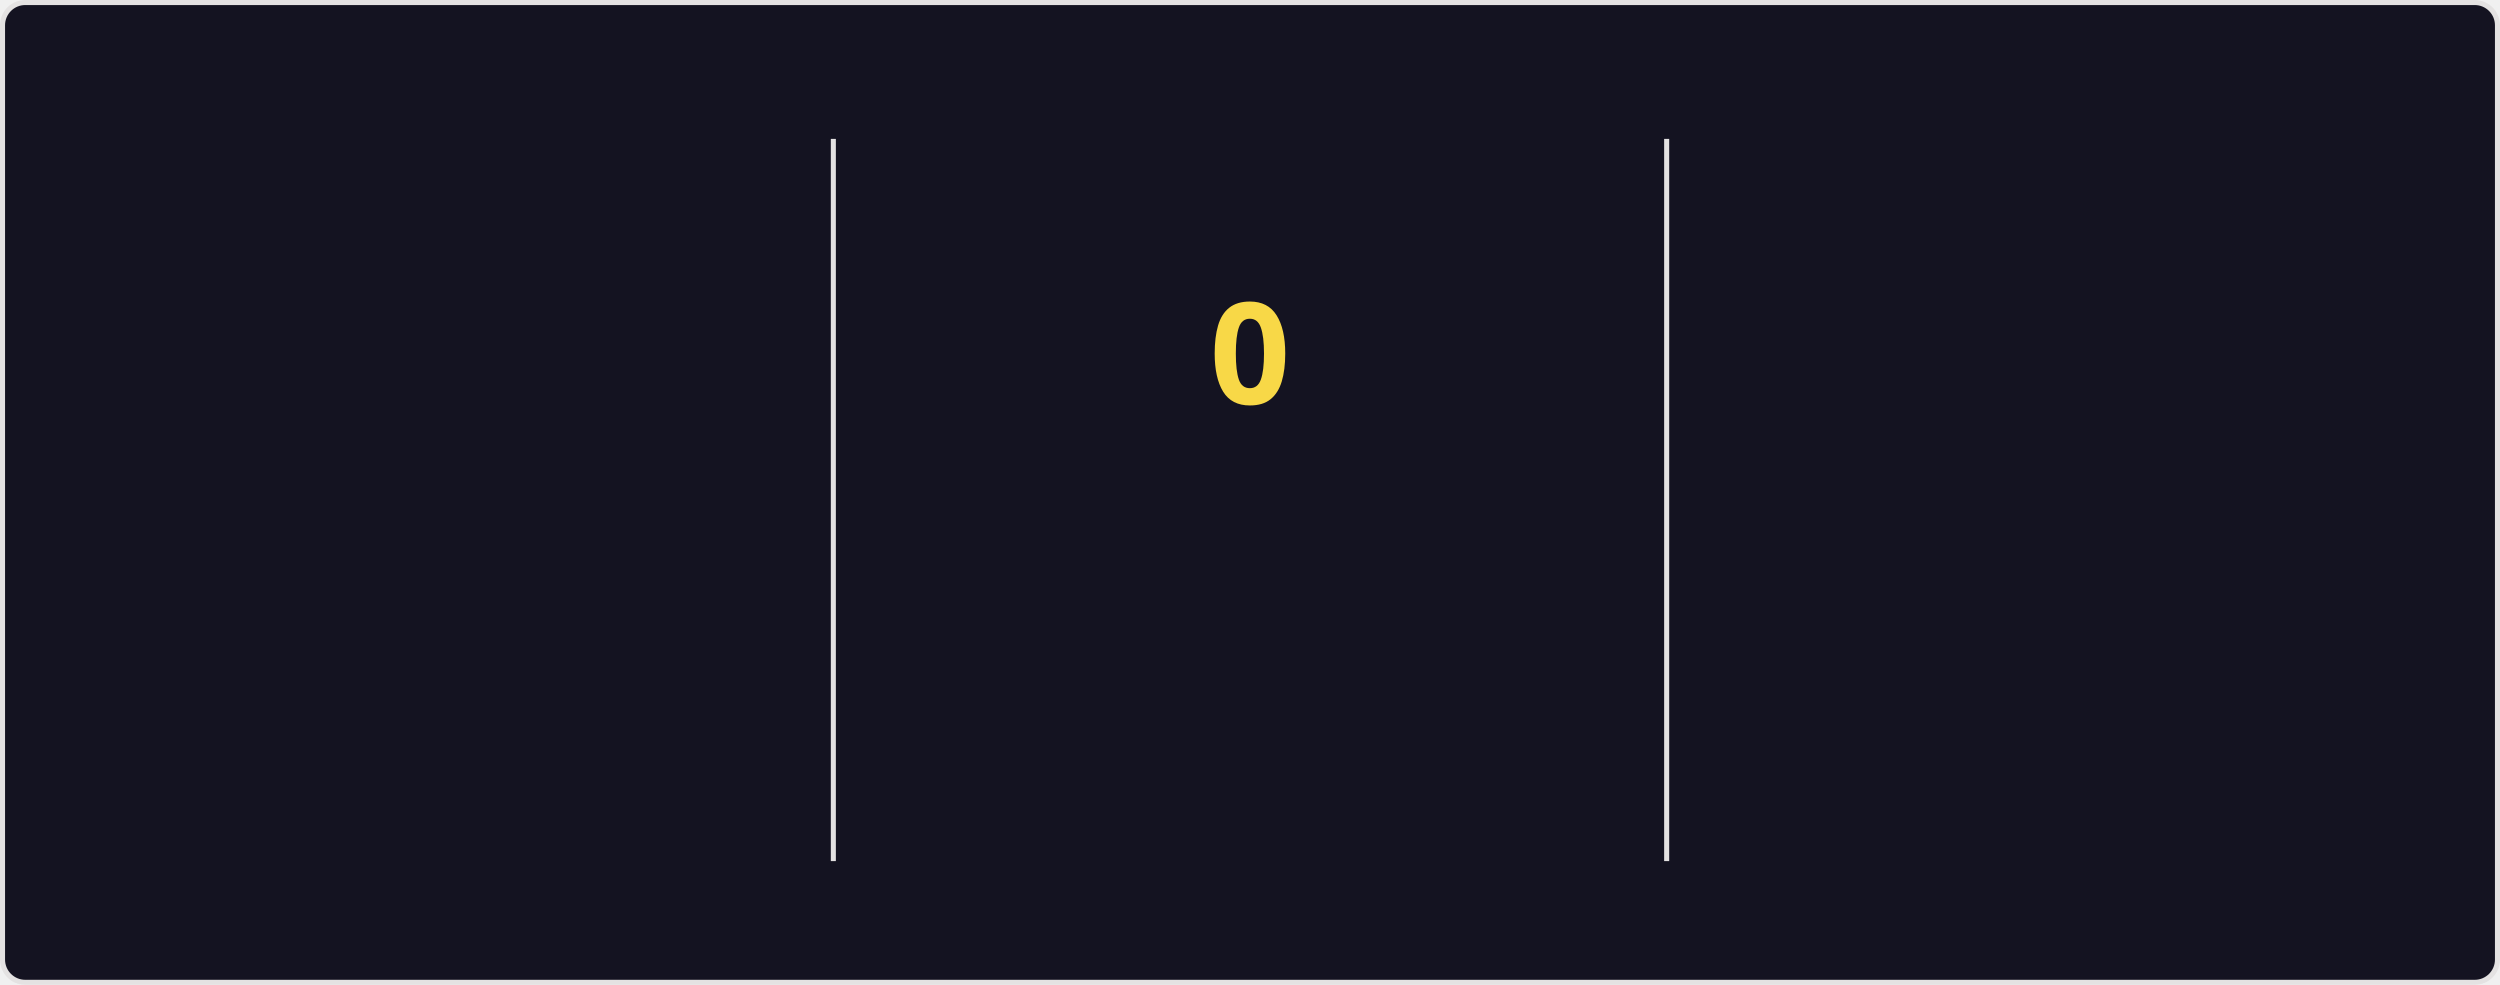
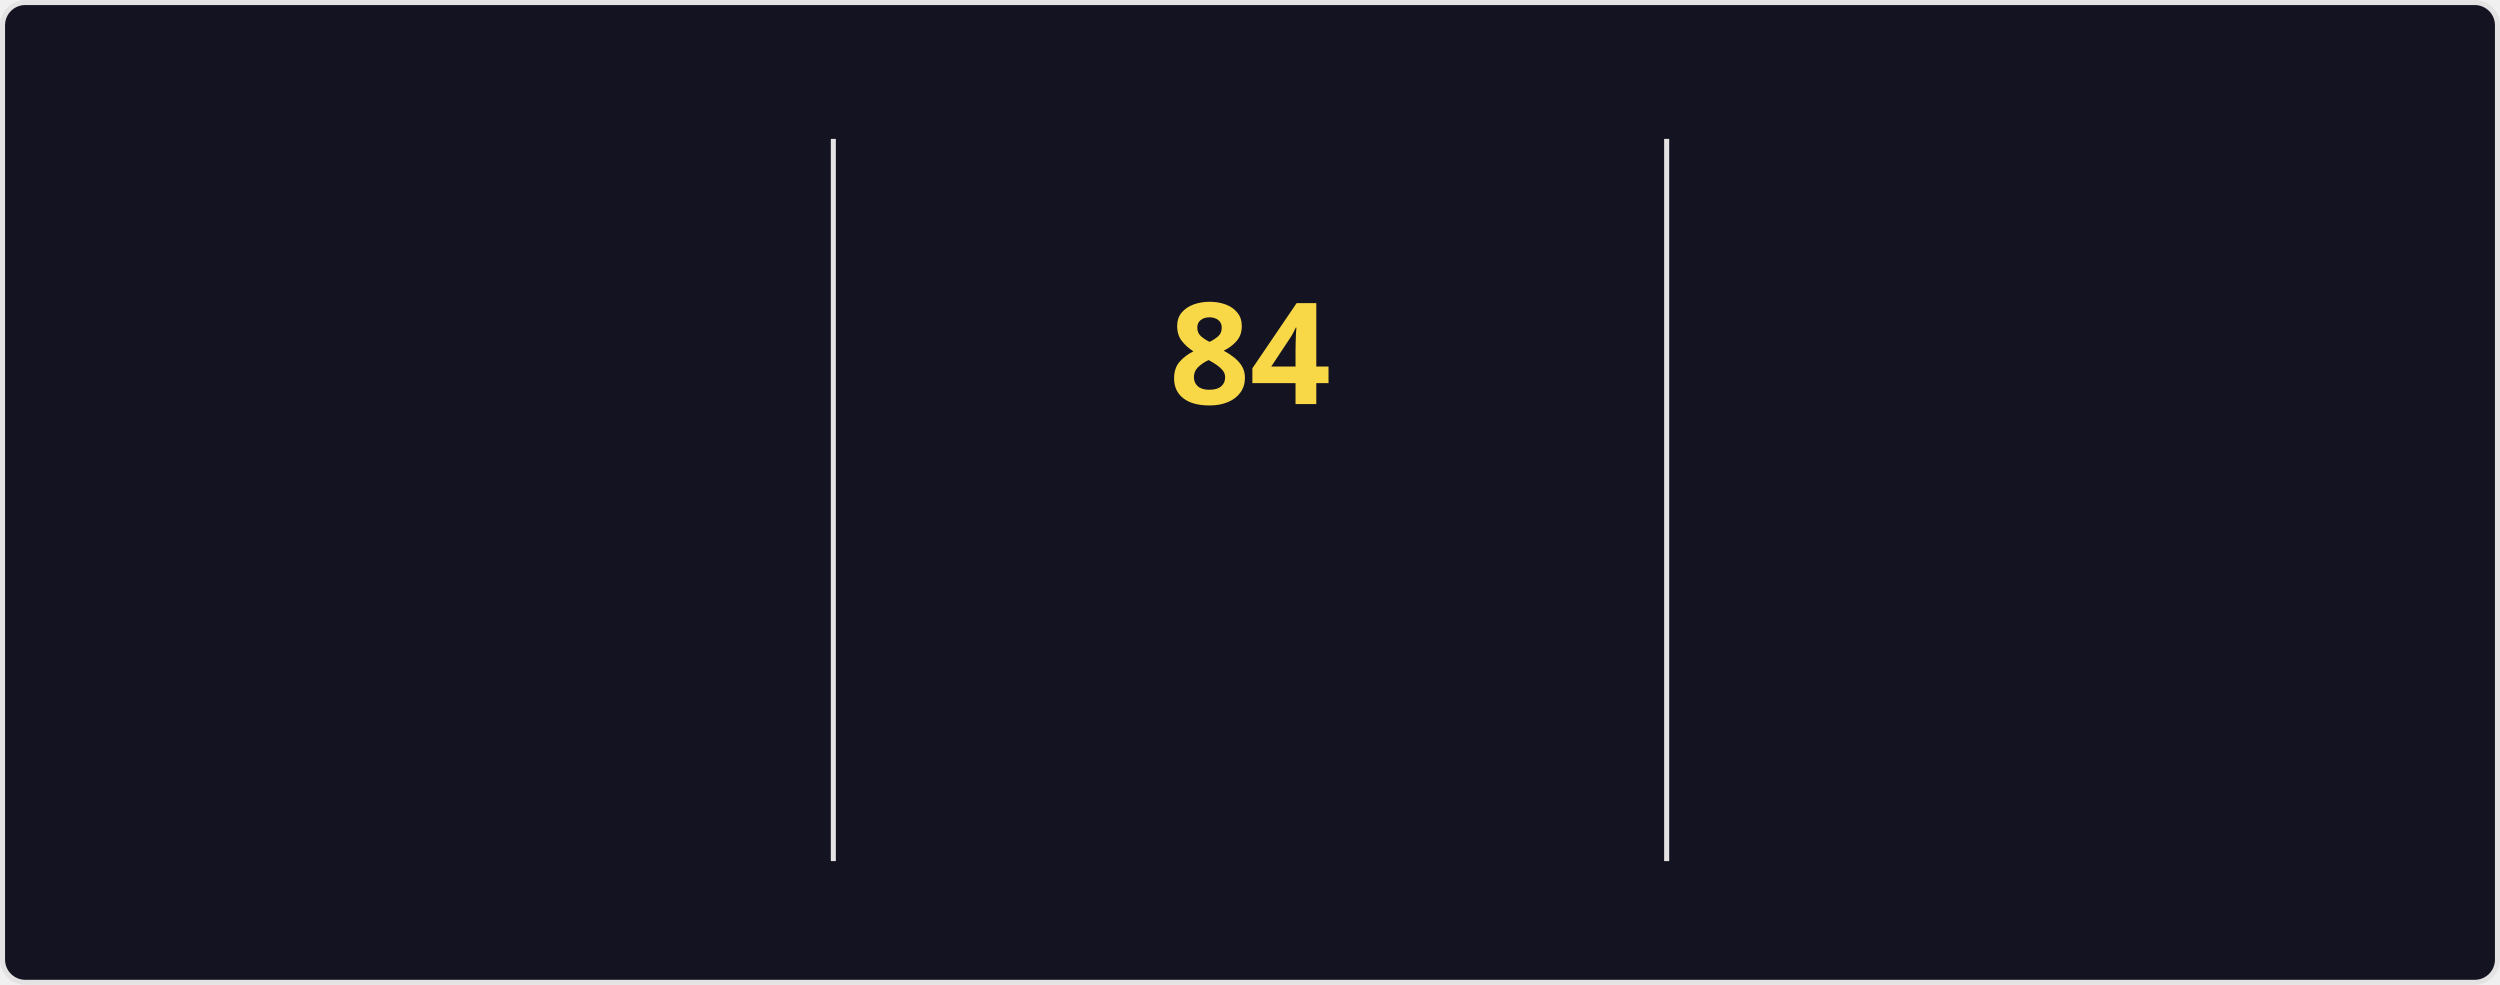
<svg xmlns="http://www.w3.org/2000/svg" style="isolation: isolate" viewBox="0 0 495 195" width="495px" height="195px" direction="ltr">
  <style>
    @keyframes currstreak {
      0% { font-size: 3px; opacity: 0.2; }
      80% { font-size: 34px; opacity: 1; }
      100% { font-size: 28px; opacity: 1; }
    }
    @keyframes fadein {
      0% { opacity: 0; }
      100% { opacity: 1; }
    }
    .big-number {
      font-family: "Segoe UI", Ubuntu, sans-serif;
      font-weight: 700;
      font-size: 28px;
      fill: #fe428e;
    }
    .label {
      font-family: "Segoe UI", Ubuntu, sans-serif;
      font-weight: 400;
      font-size: 14px;
      fill: #fe428e;
    }
    .range-text {
      font-family: "Segoe UI", Ubuntu, sans-serif;
      font-weight: 400;
      font-size: 12px;
      fill: #a9fef7;
    }
    .current-streak-num {
      font-family: "Segoe UI", Ubuntu, sans-serif;
      font-weight: 700;
      font-size: 28px;
      fill: #f8d847;
    }</style>
  <defs>
    <clipPath id="outer_rectangle">
      <rect width="495" height="195" rx="4.5" />
    </clipPath>
    <mask id="mask_out_ring_behind_fire">
      <rect width="495" height="195" fill="white" />
      <ellipse id="mask-ellipse" cx="247.5" cy="32" rx="13" ry="18" fill="black" />
    </mask>
  </defs>
  <g clip-path="url(#outer_rectangle)">
    <g style="isolation: isolate">
      <rect fill="#141321" rx="4.5" x="0.5" y="0.5" width="494" height="194" stroke="#e4e2e2" />
    </g>
    <g style="isolation: isolate">
      <line x1="165" y1="28" x2="165" y2="170" vector-effect="non-scaling-stroke" stroke-width="1" stroke="#e4e2e2" stroke-linejoin="miter" stroke-linecap="square" stroke-miterlimit="3" />
      <line x1="330" y1="28" x2="330" y2="170" vector-effect="non-scaling-stroke" stroke-width="1" stroke="#e4e2e2" stroke-linejoin="miter" stroke-linecap="square" stroke-miterlimit="3" />
    </g>
    <g style="isolation: isolate">
      <g transform="translate(82.5, 48)">
        <text x="0" y="32" stroke-width="0" text-anchor="middle" class="big-number" style="opacity: 0; animation: fadein 0.5s linear forwards 0.6s">
            6.0K
          </text>
      </g>
      <g transform="translate(82.5, 84)">
        <text x="0" y="32" stroke-width="0" text-anchor="middle" class="label" style="opacity: 0; animation: fadein 0.5s linear forwards 0.7s">
            Total Contributions
          </text>
      </g>
      <g transform="translate(82.5, 114)">
        <text x="0" y="32" stroke-width="0" text-anchor="middle" class="range-text" style="opacity: 0; animation: fadein 0.5s linear forwards 0.8s">
            Sep 28 - Present
          </text>
      </g>
    </g>
    <g style="isolation: isolate">
      <g mask="url(#mask_out_ring_behind_fire)">
        <circle cx="247.5" cy="71" r="40" fill="none" stroke="#fe428e" stroke-width="5" style="opacity: 0; animation: fadein 0.5s linear forwards 0.4s" />
      </g>
      <g transform="translate(247.5, 19.5)" stroke-opacity="0" style="opacity: 0; animation: fadein 0.5s linear forwards 0.6s">
        <path d="M -12 -0.5 L 15 -0.5 L 15 23.5 L -12 23.5 L -12 -0.5 Z" fill="none" />
        <path d="M 1.5 0.67 C 1.5 0.67 2.24 3.32 2.24 5.47 C 2.24 7.53 0.89 9.2 -1.17 9.2 C -3.23 9.2 -4.79 7.53 -4.79 5.47 L -4.76 5.11 C -6.78 7.51 -8 10.62 -8 13.99 C -8 18.41 -4.42 22 0 22 C 4.42 22 8 18.41 8 13.99 C 8 8.6 5.41 3.79 1.5 0.67 Z M -0.29 19 C -2.07 19 -3.51 17.6 -3.51 15.86 C -3.51 14.24 -2.46 13.1 -0.7 12.74 C 1.07 12.38 2.9 11.53 3.92 10.16 C 4.31 11.45 4.51 12.81 4.51 14.2 C 4.51 16.85 2.36 19 -0.29 19 Z" fill="#fe428e" stroke-opacity="0" />
      </g>
      <g transform="translate(247.5, 48)">
        <text x="0" y="32" stroke-width="0" text-anchor="middle" class="current-streak-num" style="animation: currstreak 0.6s linear forwards">
-             0
+             84
          </text>
      </g>
      <g transform="translate(247.5, 108)">
        <text x="0" y="32" stroke-width="0" text-anchor="middle" class="label" style="opacity: 0; animation: fadein 0.5s linear forwards 0.9s">
            Current Streak
          </text>
      </g>
      <g transform="translate(247.5, 145)">
        <text x="0" y="21" stroke-width="0" text-anchor="middle" class="range-text" style="opacity: 0; animation: fadein 0.5s linear forwards 0.9s">
-             0 days
+             Jul 12 - Oct 3
          </text>
      </g>
    </g>
    <g style="isolation: isolate">
      <g transform="translate(412.5, 48)">
        <text x="0" y="32" stroke-width="0" text-anchor="middle" class="big-number" style="opacity: 0; animation: fadein 0.5s linear forwards 1.2s">
-             83
+             84
          </text>
      </g>
      <g transform="translate(412.5, 84)">
        <text x="0" y="32" stroke-width="0" text-anchor="middle" class="label" style="opacity: 0; animation: fadein 0.5s linear forwards 1.3s">
            Longest Streak
          </text>
      </g>
      <g transform="translate(412.5, 114)">
        <text x="0" y="32" stroke-width="0" text-anchor="middle" class="range-text" style="opacity: 0; animation: fadein 0.5s linear forwards 1.4s">
-             Jul 12 - Oct 2
+             Jul 12 - Oct 3
          </text>
      </g>
    </g>
  </g>
</svg>
